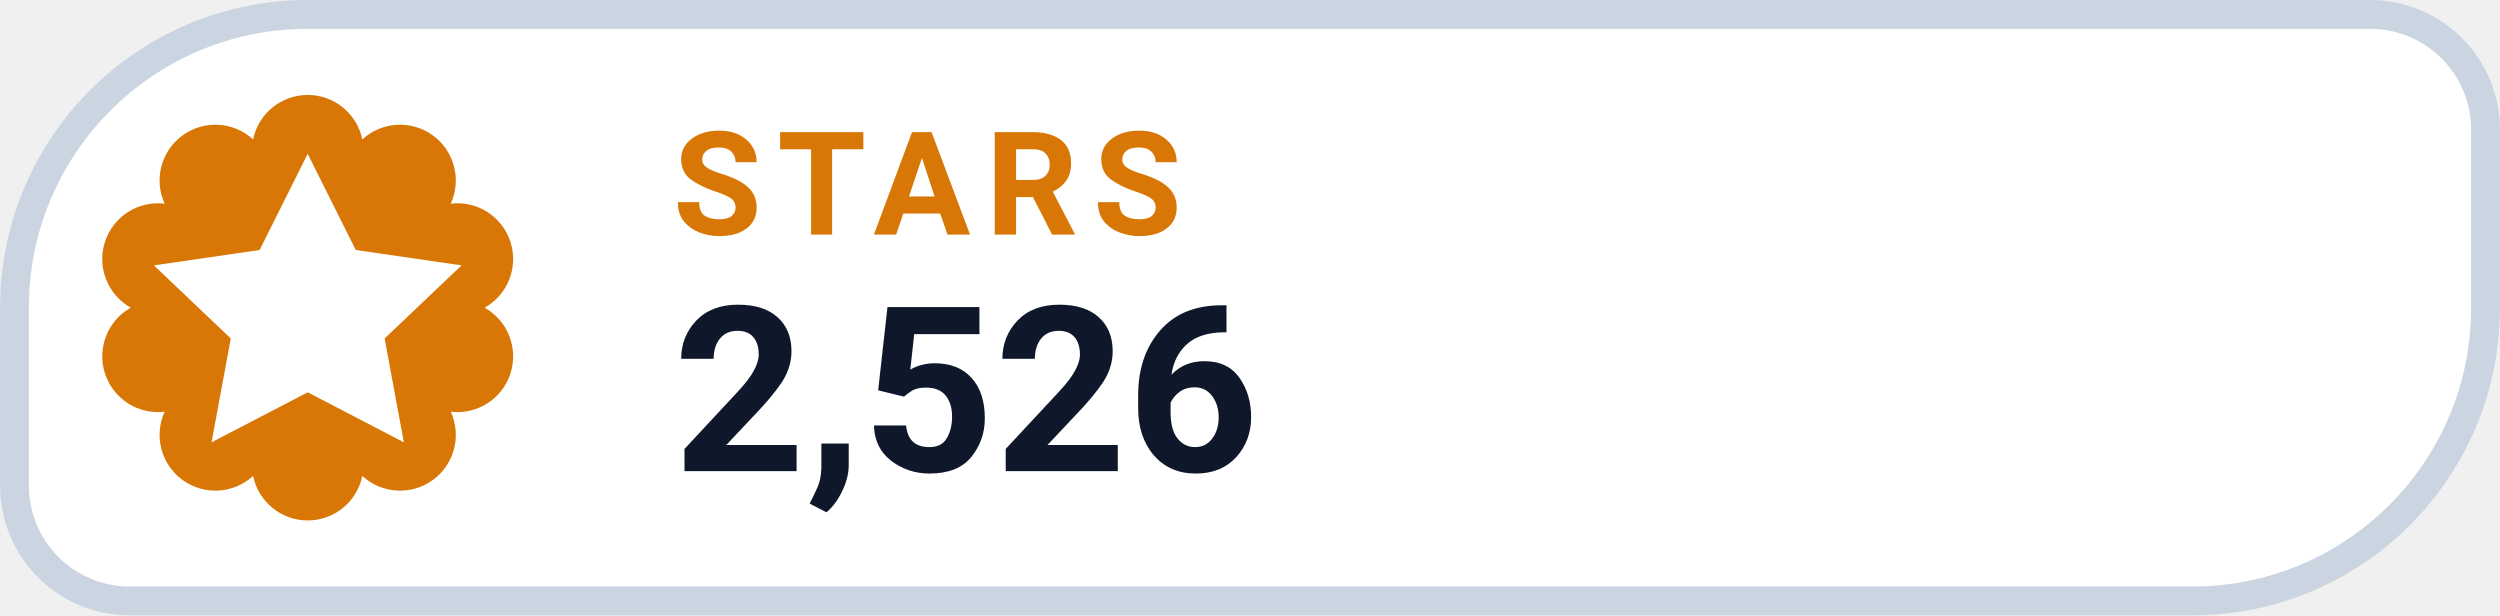
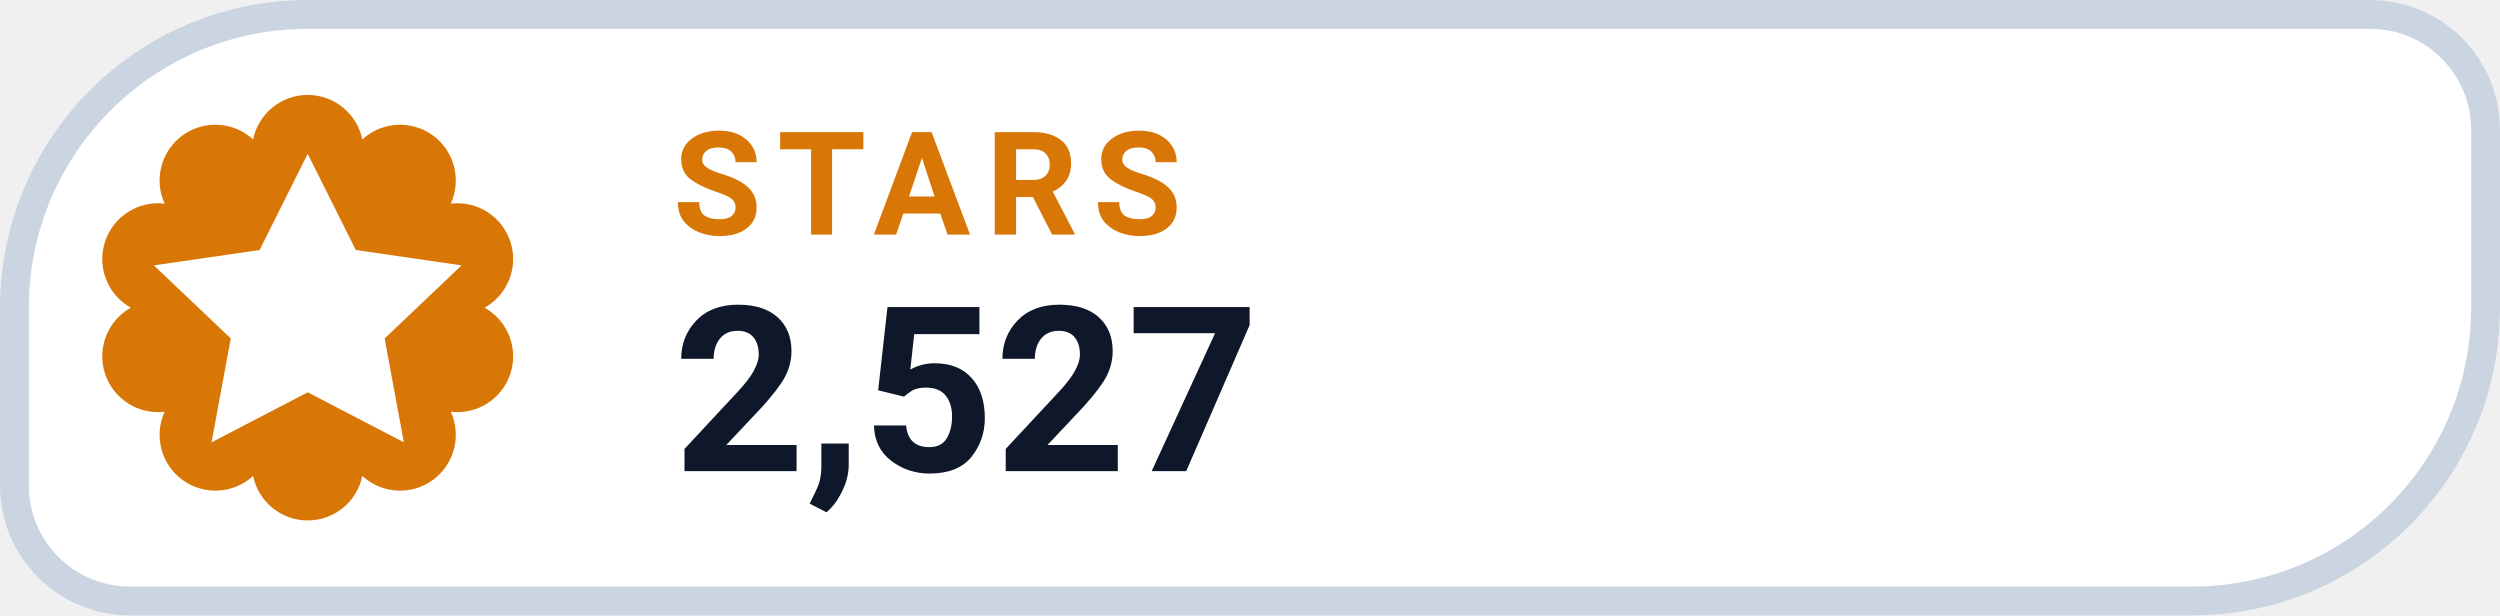
- <svg xmlns="http://www.w3.org/2000/svg" width="126" height="31.015" viewBox="0 0 130 32" role="img" aria-label="STARS 2,526">
+ <svg xmlns="http://www.w3.org/2000/svg" width="126" height="31.015" viewBox="0 0 130 32" role="img" aria-label="STARS 2,527">
  <path d="M 16.00 0.75 H 123.25 A 6.00 6.00 0 0 1 129.25 6.75 V 16.00 A 15.25 15.25 0 0 1 114.00 31.25 H 6.75 A 6.00 6.00 0 0 1 0.75 25.25 V 16.00 A 15.25 15.25 0 0 1 16.00 0.75 Z" fill="#FFFFFF" stroke="#CBD5E1" stroke-width="1.5" />
  <path d="M 13.16 7.25 A 2.90 2.90 0 0 1 18.84 7.25 A 2.90 2.90 0 0 1 23.44 10.59 A 2.90 2.90 0 0 1 25.20 16.00 A 2.90 2.90 0 0 1 23.44 21.41 A 2.90 2.90 0 0 1 18.84 24.75 A 2.90 2.90 0 0 1 13.16 24.75 A 2.90 2.90 0 0 1 8.56 21.41 A 2.90 2.90 0 0 1 6.80 16.00 A 2.90 2.90 0 0 1 8.56 10.59 A 2.90 2.90 0 0 1 13.16 7.25 Z" fill="#D97706" />
  <g transform="translate(16 16)" style="color:#FFFFFF;">
    <path d="M0 -8 l2.5 5 5.5 .8 -4 3.8 1 5.4 -5 -2.6 -5 2.6 1 -5.4 -4 -3.8 5.5 -.8 Z" fill="currentColor" />
  </g>
  <text x="35" y="12.2" fill="#D97706" font-family="-apple-system,BlinkMacSystemFont,'Segoe UI',Roboto,Helvetica,Arial,sans-serif" font-size="7.5" font-weight="700" letter-spacing=".8">STARS</text>
-   <text x="35" y="24.5" fill="#0F172A" font-family="-apple-system,BlinkMacSystemFont,'Segoe UI',Roboto,Helvetica,Arial,sans-serif" font-size="12" font-weight="750">2,526</text>
+   <text x="35" y="24.5" fill="#0F172A" font-family="-apple-system,BlinkMacSystemFont,'Segoe UI',Roboto,Helvetica,Arial,sans-serif" font-size="12" font-weight="750">2,527</text>
</svg>
